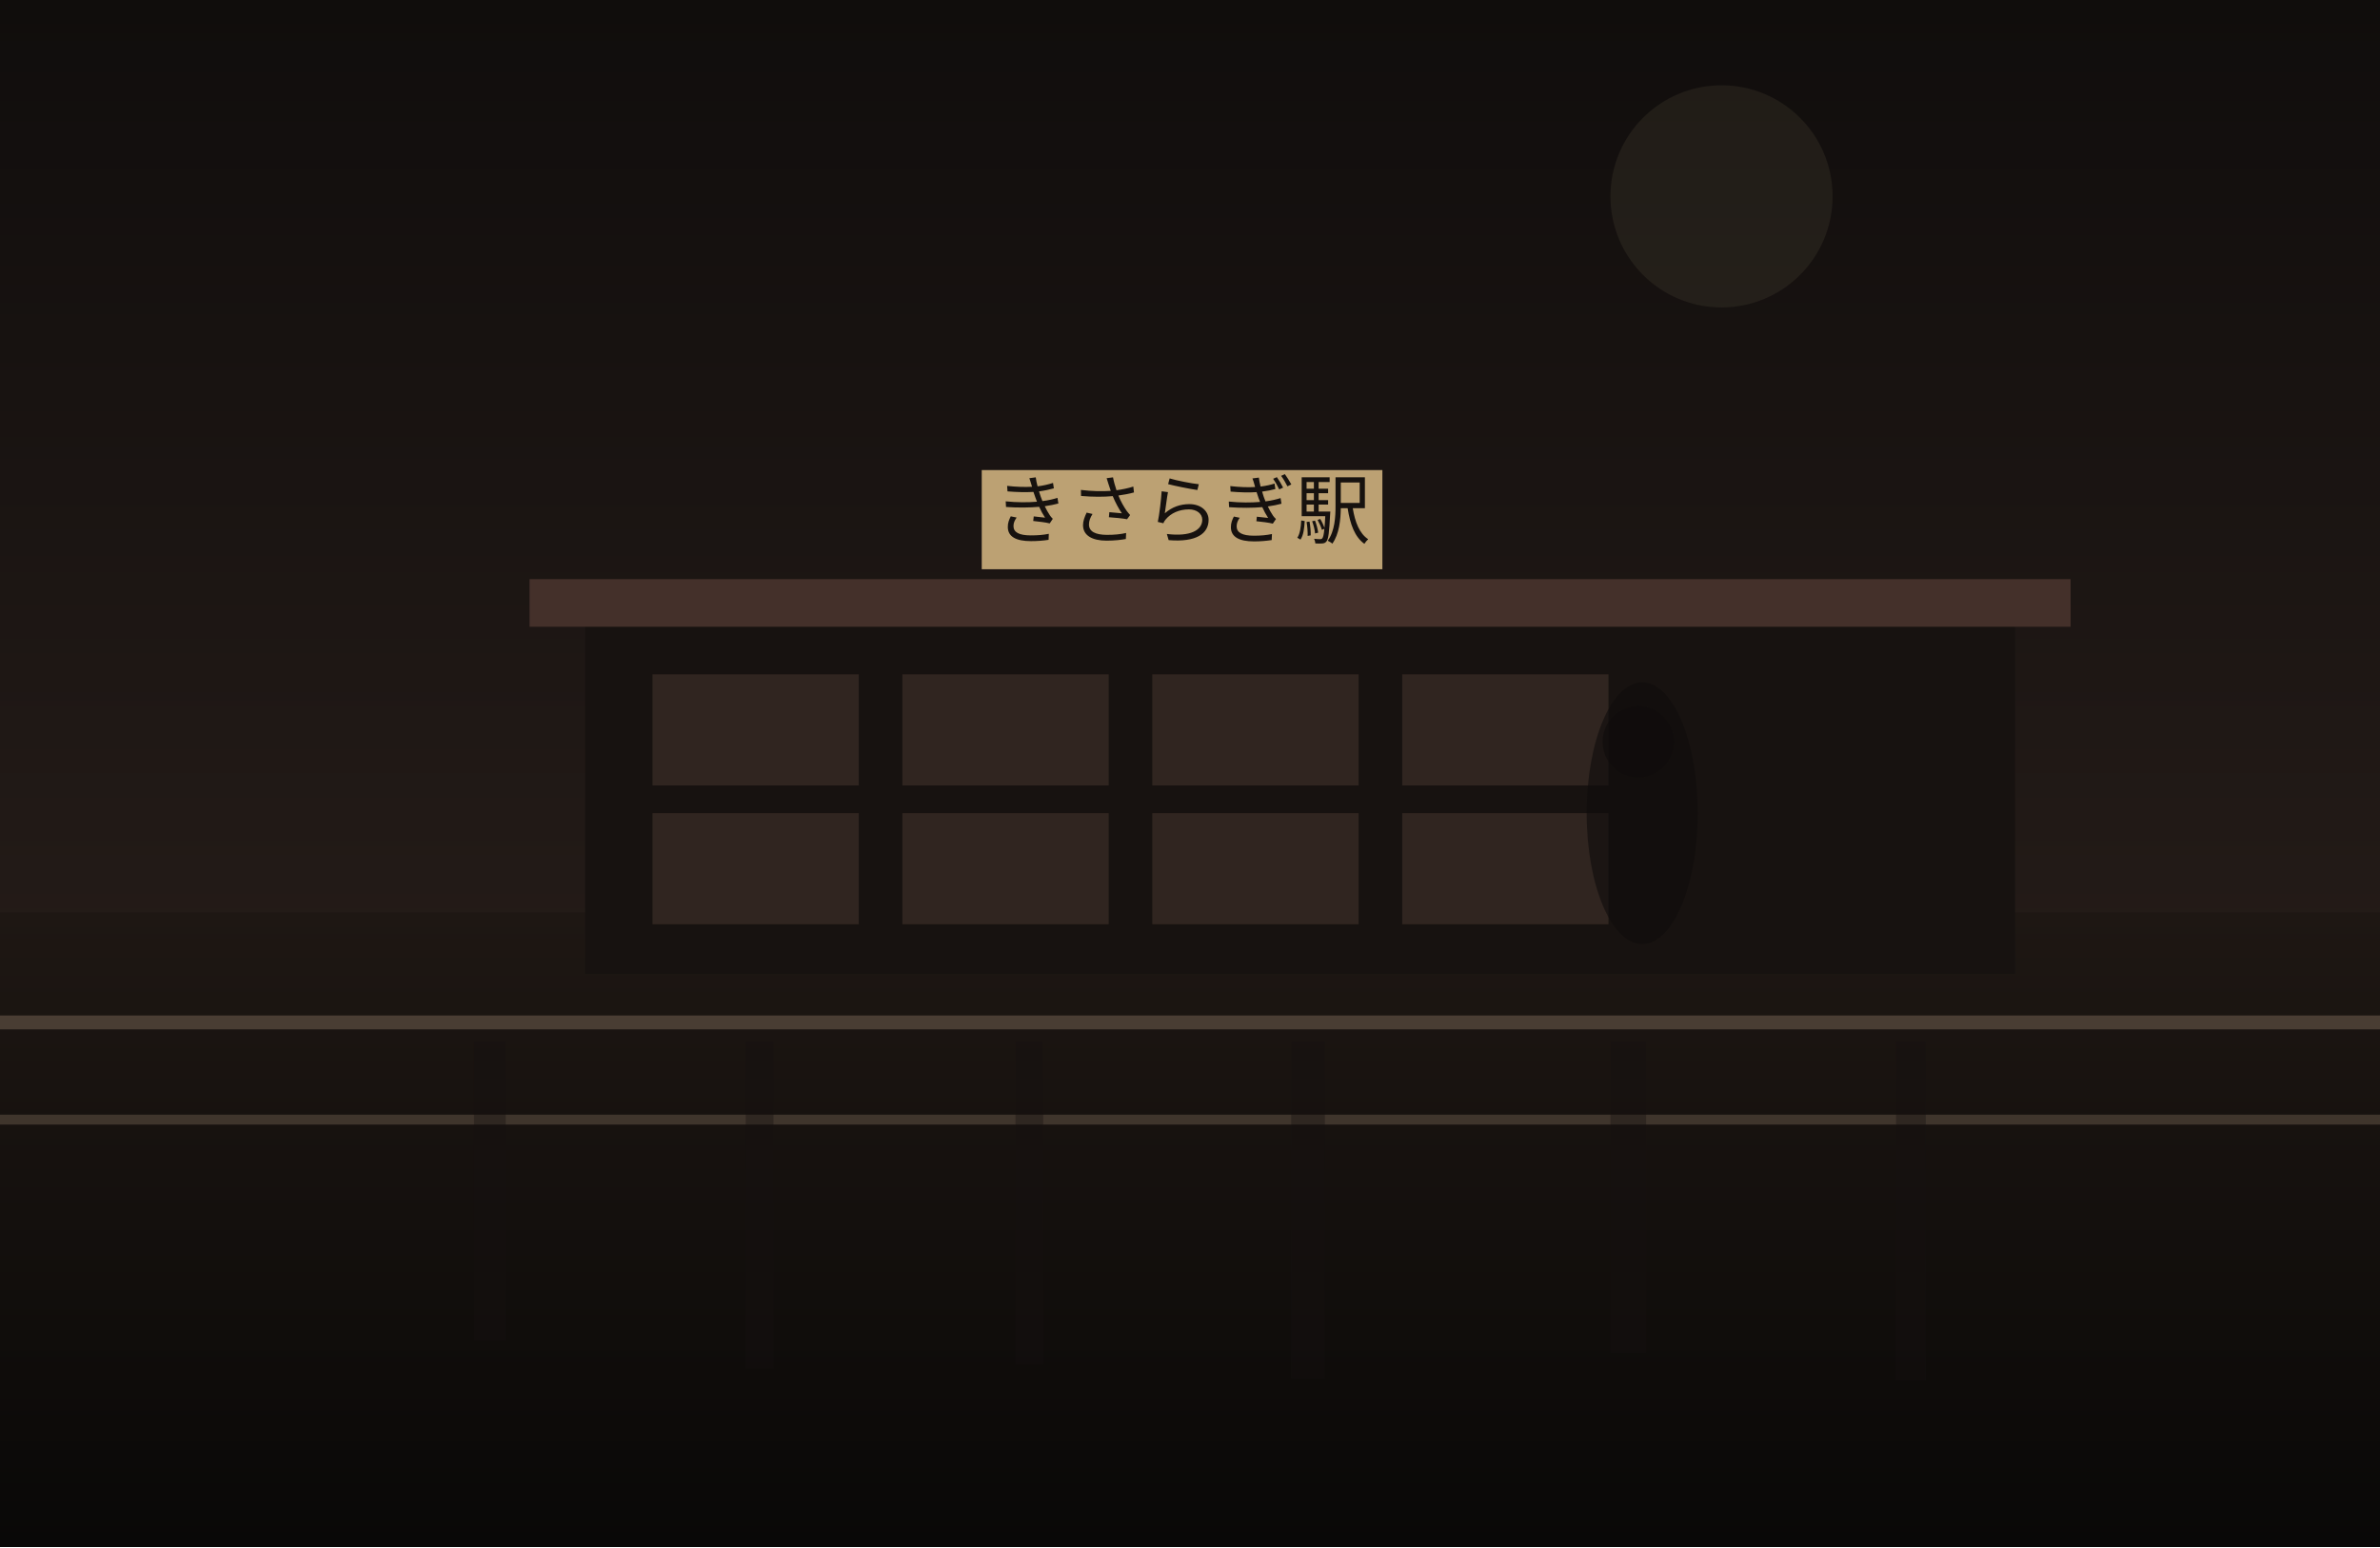
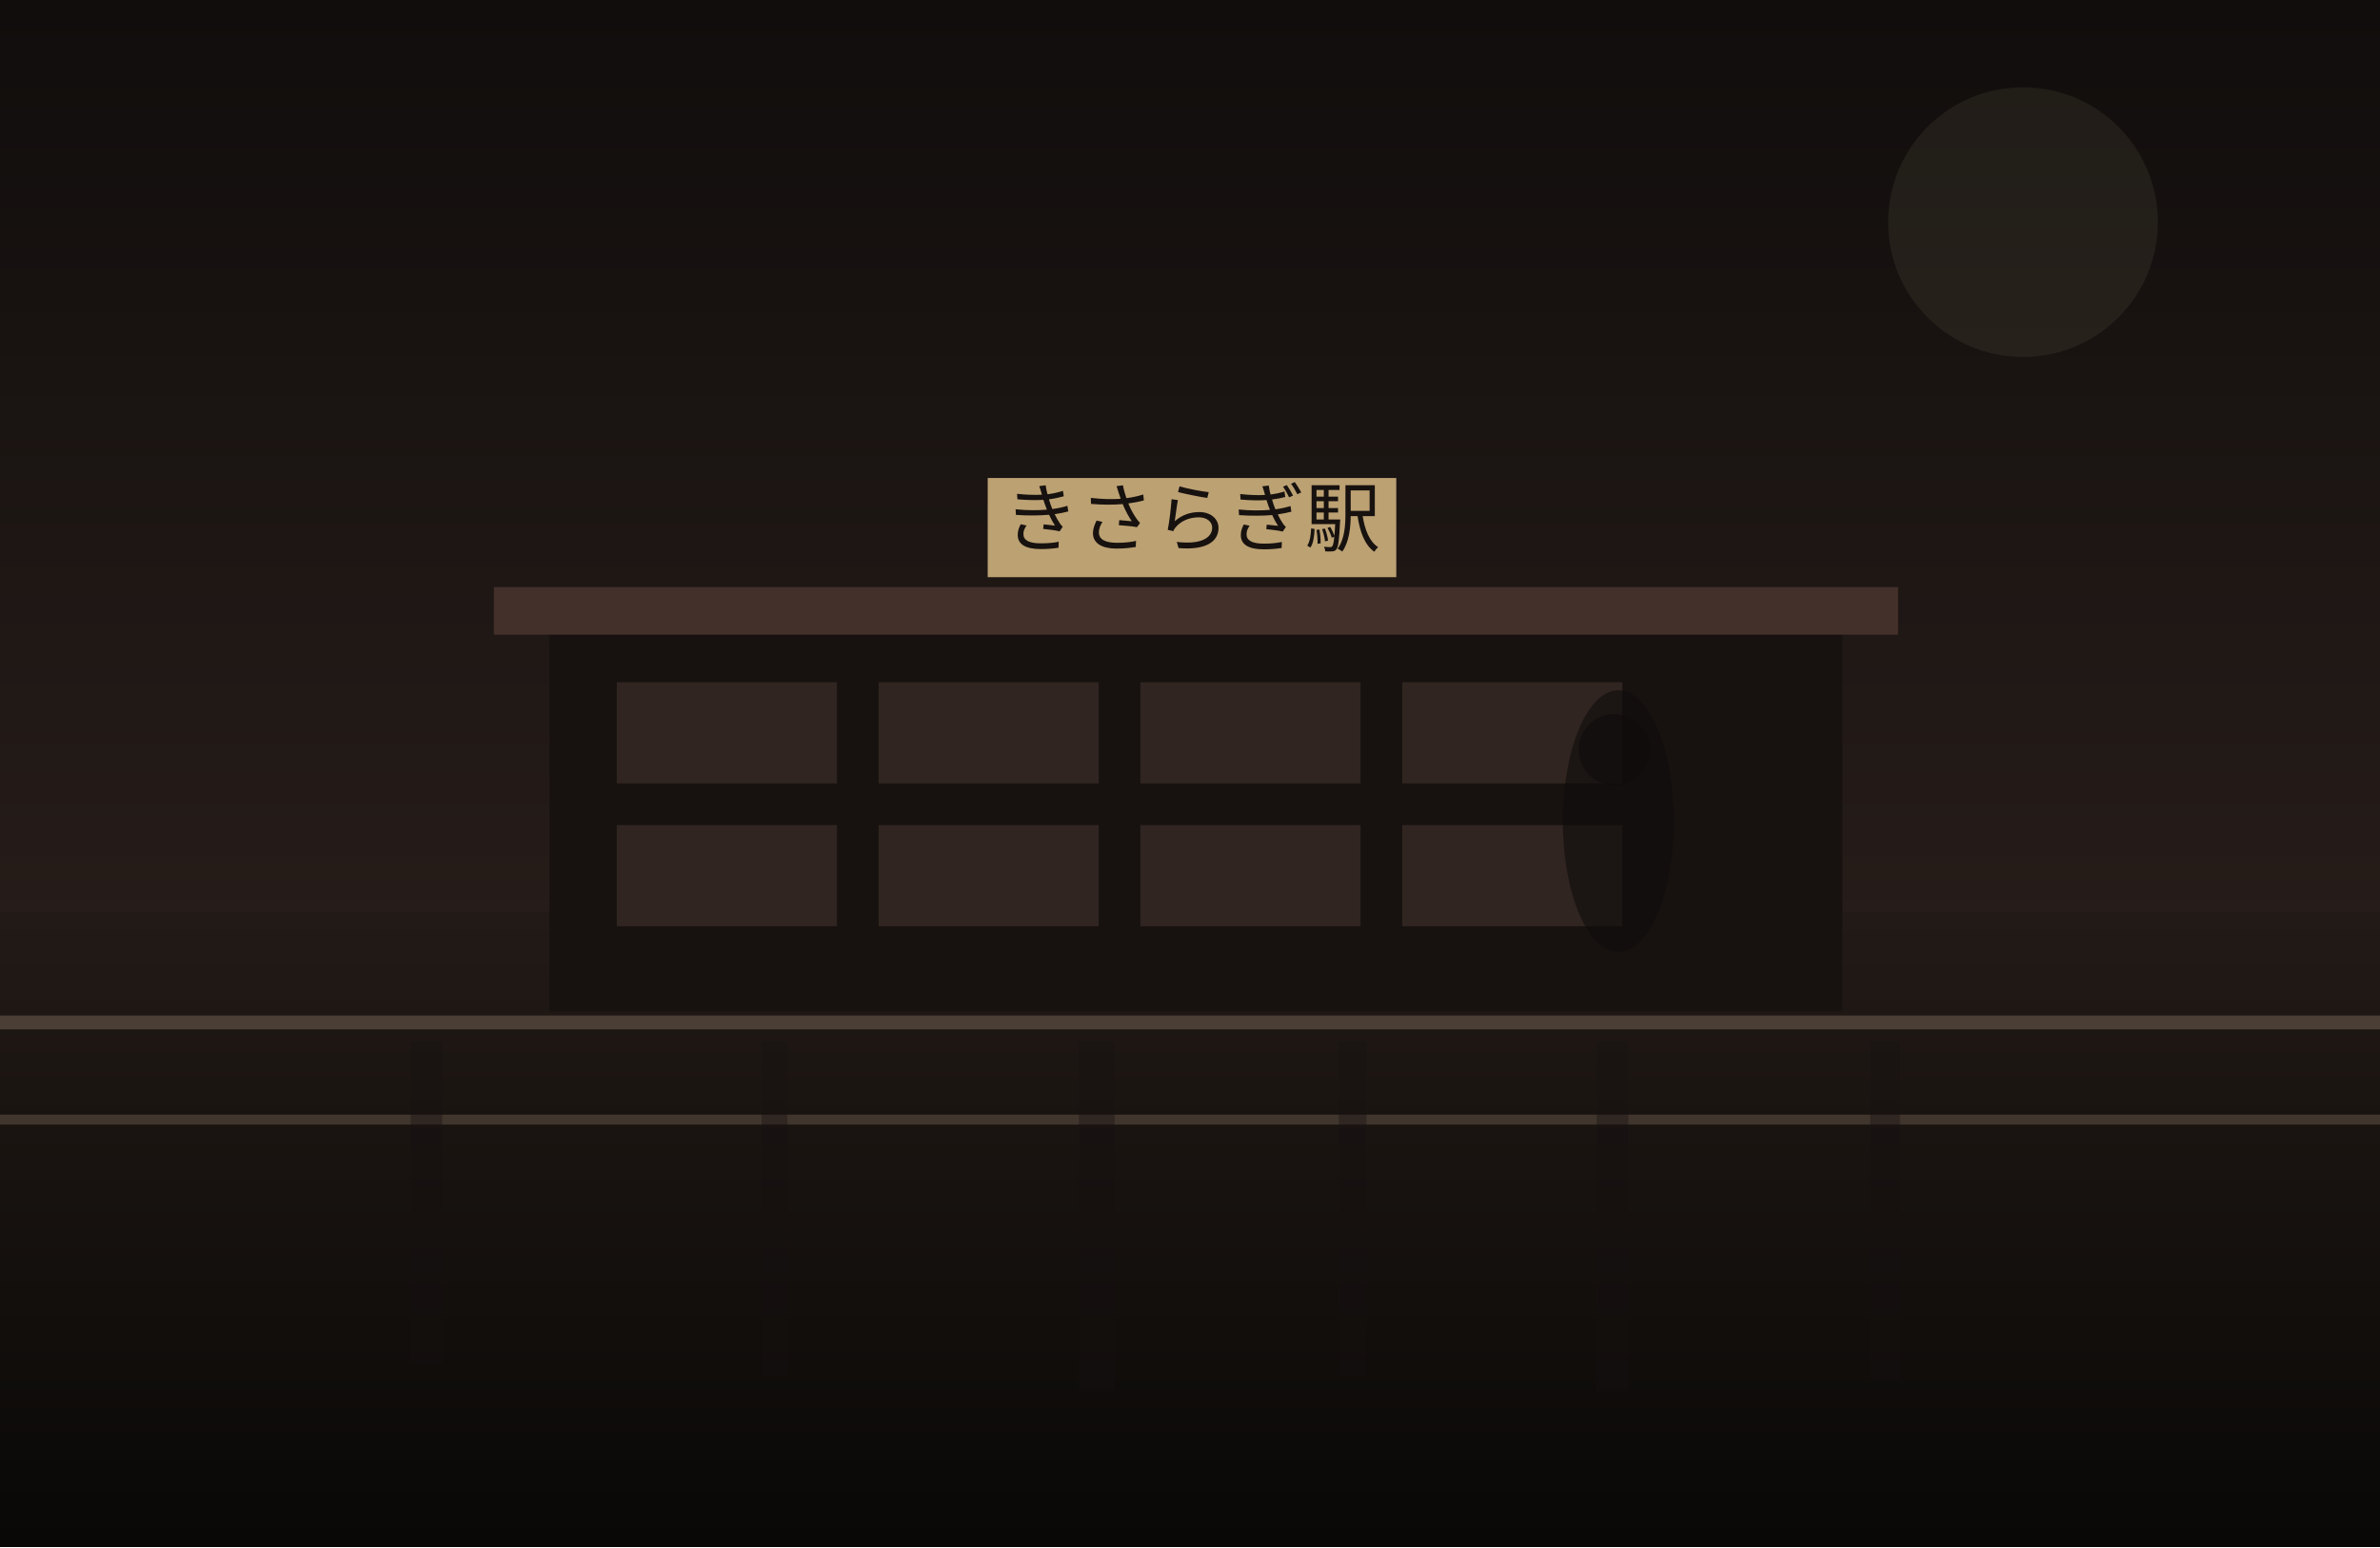
<svg xmlns="http://www.w3.org/2000/svg" width="1200" height="780" viewBox="0 0 1200 780" fill="none">
  <defs>
    <linearGradient id="sky" x1="600" y1="0" x2="600" y2="780" gradientUnits="userSpaceOnUse">
      <stop stop-color="#100D0C" />
-       <stop offset="1" stop-color="#30241F" />
+       <stop offset="1" stop-color="#352722" />
    </linearGradient>
    <linearGradient id="ground" x1="600" y1="460" x2="600" y2="780" gradientUnits="userSpaceOnUse">
-       <stop stop-color="#1E1713" />
+       <stop stop-color="#221A16" />
      <stop offset="1" stop-color="#090807" />
    </linearGradient>
  </defs>
  <rect width="1200" height="780" fill="url(#sky)" />
-   <circle cx="868" cy="99" r="56" fill="#D2BC91" fill-opacity="0.08" />
+   <circle cx="1020" cy="112" r="68" fill="#D2BC91" fill-opacity="0.08" />
  <rect y="460" width="1200" height="320" fill="url(#ground)" />
-   <rect x="295" y="312" width="721" height="179" fill="#171210" />
-   <rect x="267" y="292" width="777" height="24" fill="#44302A" />
-   <rect x="329" y="340" width="104" height="56" fill="#332721" opacity="0.9" />
-   <rect x="455" y="340" width="104" height="56" fill="#332721" opacity="0.9" />
-   <rect x="581" y="340" width="104" height="56" fill="#332721" opacity="0.9" />
-   <rect x="707" y="340" width="104" height="56" fill="#332721" opacity="0.9" />
-   <rect x="329" y="410" width="104" height="56" fill="#332721" opacity="0.9" />
-   <rect x="455" y="410" width="104" height="56" fill="#332721" opacity="0.9" />
-   <rect x="581" y="410" width="104" height="56" fill="#332721" opacity="0.9" />
-   <rect x="707" y="410" width="104" height="56" fill="#332721" opacity="0.9" />
-   <rect x="495" y="237" width="202" height="50" fill="#BCA173" />
-   <text x="596" y="271" text-anchor="middle" font-size="38" font-family="serif" fill="#17120F">きさらぎ駅</text>
+   <rect x="277" y="316" width="652" height="194" fill="#171210" />
+   <rect x="249" y="296" width="708" height="24" fill="#44302A" />
+   <rect x="311" y="344" width="111" height="51" fill="#332721" opacity="0.9" />
+   <rect x="443" y="344" width="111" height="51" fill="#332721" opacity="0.9" />
+   <rect x="575" y="344" width="111" height="51" fill="#332721" opacity="0.9" />
+   <rect x="707" y="344" width="111" height="51" fill="#332721" opacity="0.9" />
+   <rect x="311" y="416" width="111" height="51" fill="#332721" opacity="0.9" />
+   <rect x="443" y="416" width="111" height="51" fill="#332721" opacity="0.9" />
+   <rect x="575" y="416" width="111" height="51" fill="#332721" opacity="0.9" />
+   <rect x="707" y="416" width="111" height="51" fill="#332721" opacity="0.9" />
+   <rect x="498" y="241" width="206" height="50" fill="#BCA173" />
+   <text x="601" y="275" text-anchor="middle" font-size="38" font-family="serif" fill="#17120F">きさらぎ駅</text>
  <rect x="0" y="512" width="1200" height="7" fill="#6F5D4F" fill-opacity="0.56" />
  <rect x="0" y="562" width="1200" height="5" fill="#8A7562" fill-opacity="0.35" />
-   <rect x="239" y="525" width="16" height="151" fill="#151110" opacity="0.38" />
-   <rect x="376" y="525" width="14" height="165" fill="#151110" opacity="0.38" />
-   <rect x="512" y="525" width="14" height="163" fill="#151110" opacity="0.38" />
-   <rect x="651" y="525" width="17" height="170" fill="#151110" opacity="0.38" />
-   <rect x="812" y="525" width="18" height="157" fill="#151110" opacity="0.38" />
-   <rect x="956" y="525" width="15" height="171" fill="#151110" opacity="0.38" />
-   <ellipse cx="828" cy="410" rx="28" ry="66" fill="#0F0C0B" opacity="0.62" />
-   <ellipse cx="826" cy="374" rx="18" ry="18" fill="#0F0C0B" opacity="0.62" />
+   <rect x="207" y="525" width="16" height="163" fill="#151110" opacity="0.38" />
+   <rect x="384" y="525" width="13" height="168" fill="#151110" opacity="0.38" />
+   <rect x="544" y="525" width="18" height="177" fill="#151110" opacity="0.38" />
+   <rect x="675" y="525" width="14" height="168" fill="#151110" opacity="0.38" />
+   <rect x="805" y="525" width="16" height="177" fill="#151110" opacity="0.38" />
+   <rect x="943" y="525" width="15" height="171" fill="#151110" opacity="0.38" />
+   <ellipse cx="816" cy="414" rx="28" ry="66" fill="#0F0C0B" opacity="0.62" />
+   <ellipse cx="814" cy="378" rx="18" ry="18" fill="#0F0C0B" opacity="0.62" />
</svg>
